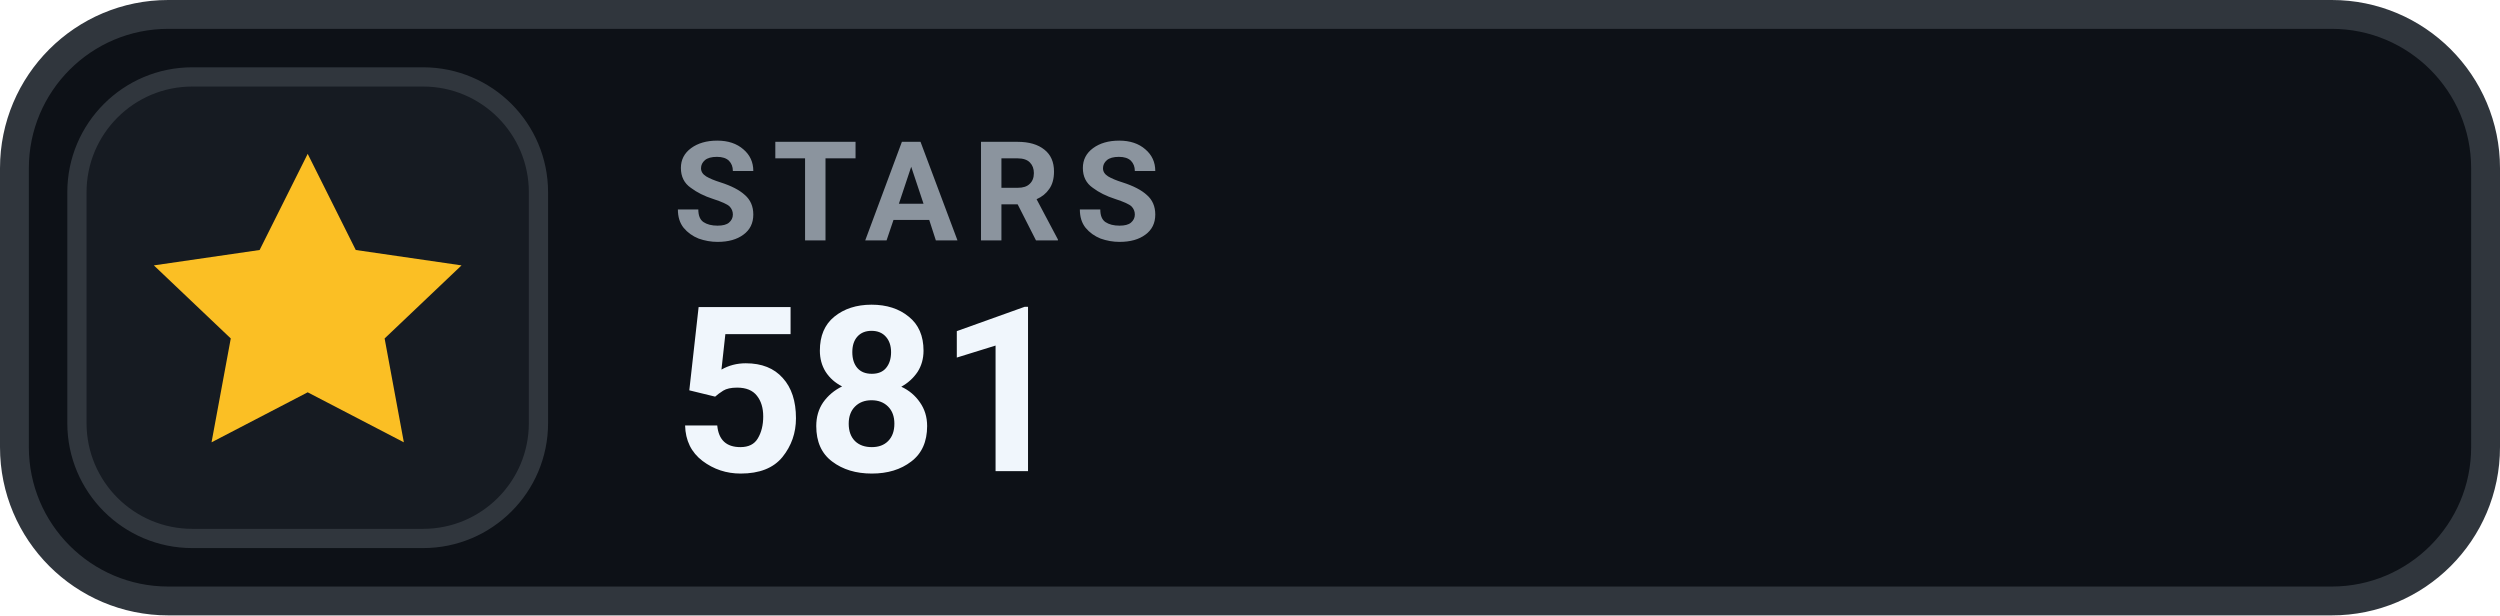
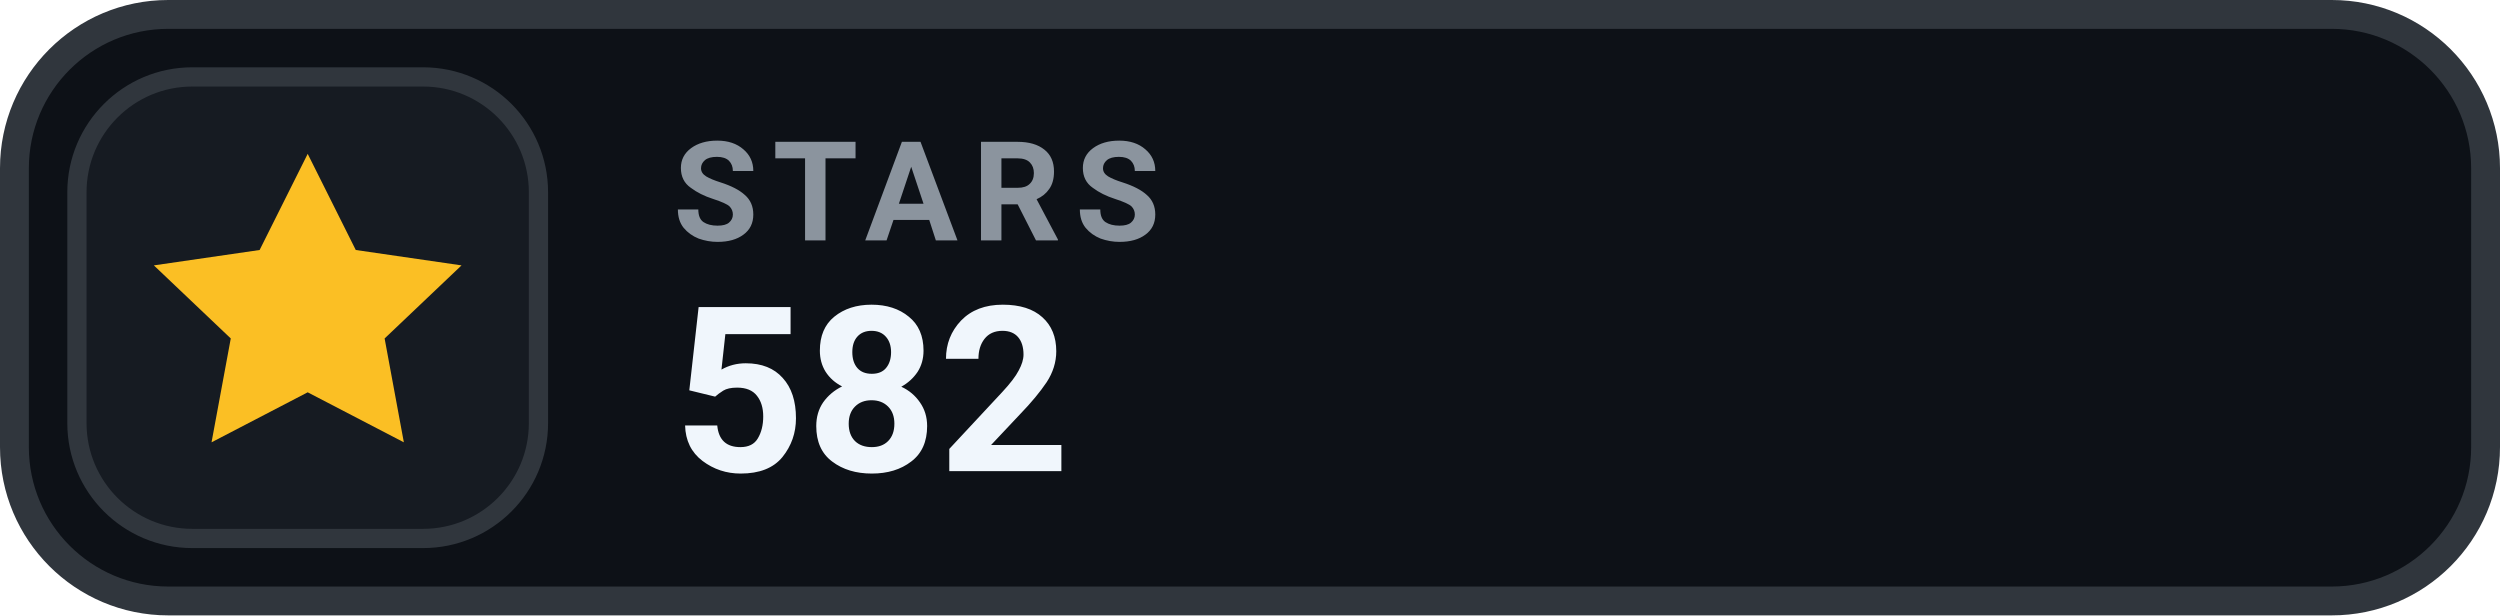
- <svg xmlns="http://www.w3.org/2000/svg" width="130" height="32" viewBox="0 0 130 32" role="img" aria-label="STARS 581">
+ <svg xmlns="http://www.w3.org/2000/svg" width="130" height="32" viewBox="0 0 130 32" role="img" aria-label="STARS 582">
  <rect x=".75" y=".75" width="128.5" height="30.5" rx="8" fill="#0D1117" stroke="#30363D" stroke-width="1.5" />
  <rect x="4" y="4" width="24" height="24" rx="6" fill="#161B22" stroke="#30363D" stroke-width="1" />
  <g transform="translate(16 16)" style="color:#FBBF24;">
    <path d="M0 -8 l2.5 5 5.5 .8 -4 3.8 1 5.4 -5 -2.6 -5 2.6 1 -5.4 -4 -3.8 5.5 -.8 Z" fill="currentColor" />
  </g>
  <text x="35" y="12.5" fill="#8B949E" font-family="-apple-system,BlinkMacSystemFont,'Segoe UI',Roboto,Helvetica,Arial,sans-serif" font-size="7.2" font-weight="700" letter-spacing=".75">STARS</text>
-   <text x="35" y="24.5" fill="#F0F6FC" font-family="-apple-system,BlinkMacSystemFont,'Segoe UI',Roboto,Helvetica,Arial,sans-serif" font-size="12" font-weight="700">581</text>
+   <text x="35" y="24.5" fill="#F0F6FC" font-family="-apple-system,BlinkMacSystemFont,'Segoe UI',Roboto,Helvetica,Arial,sans-serif" font-size="12" font-weight="700">582</text>
</svg>
